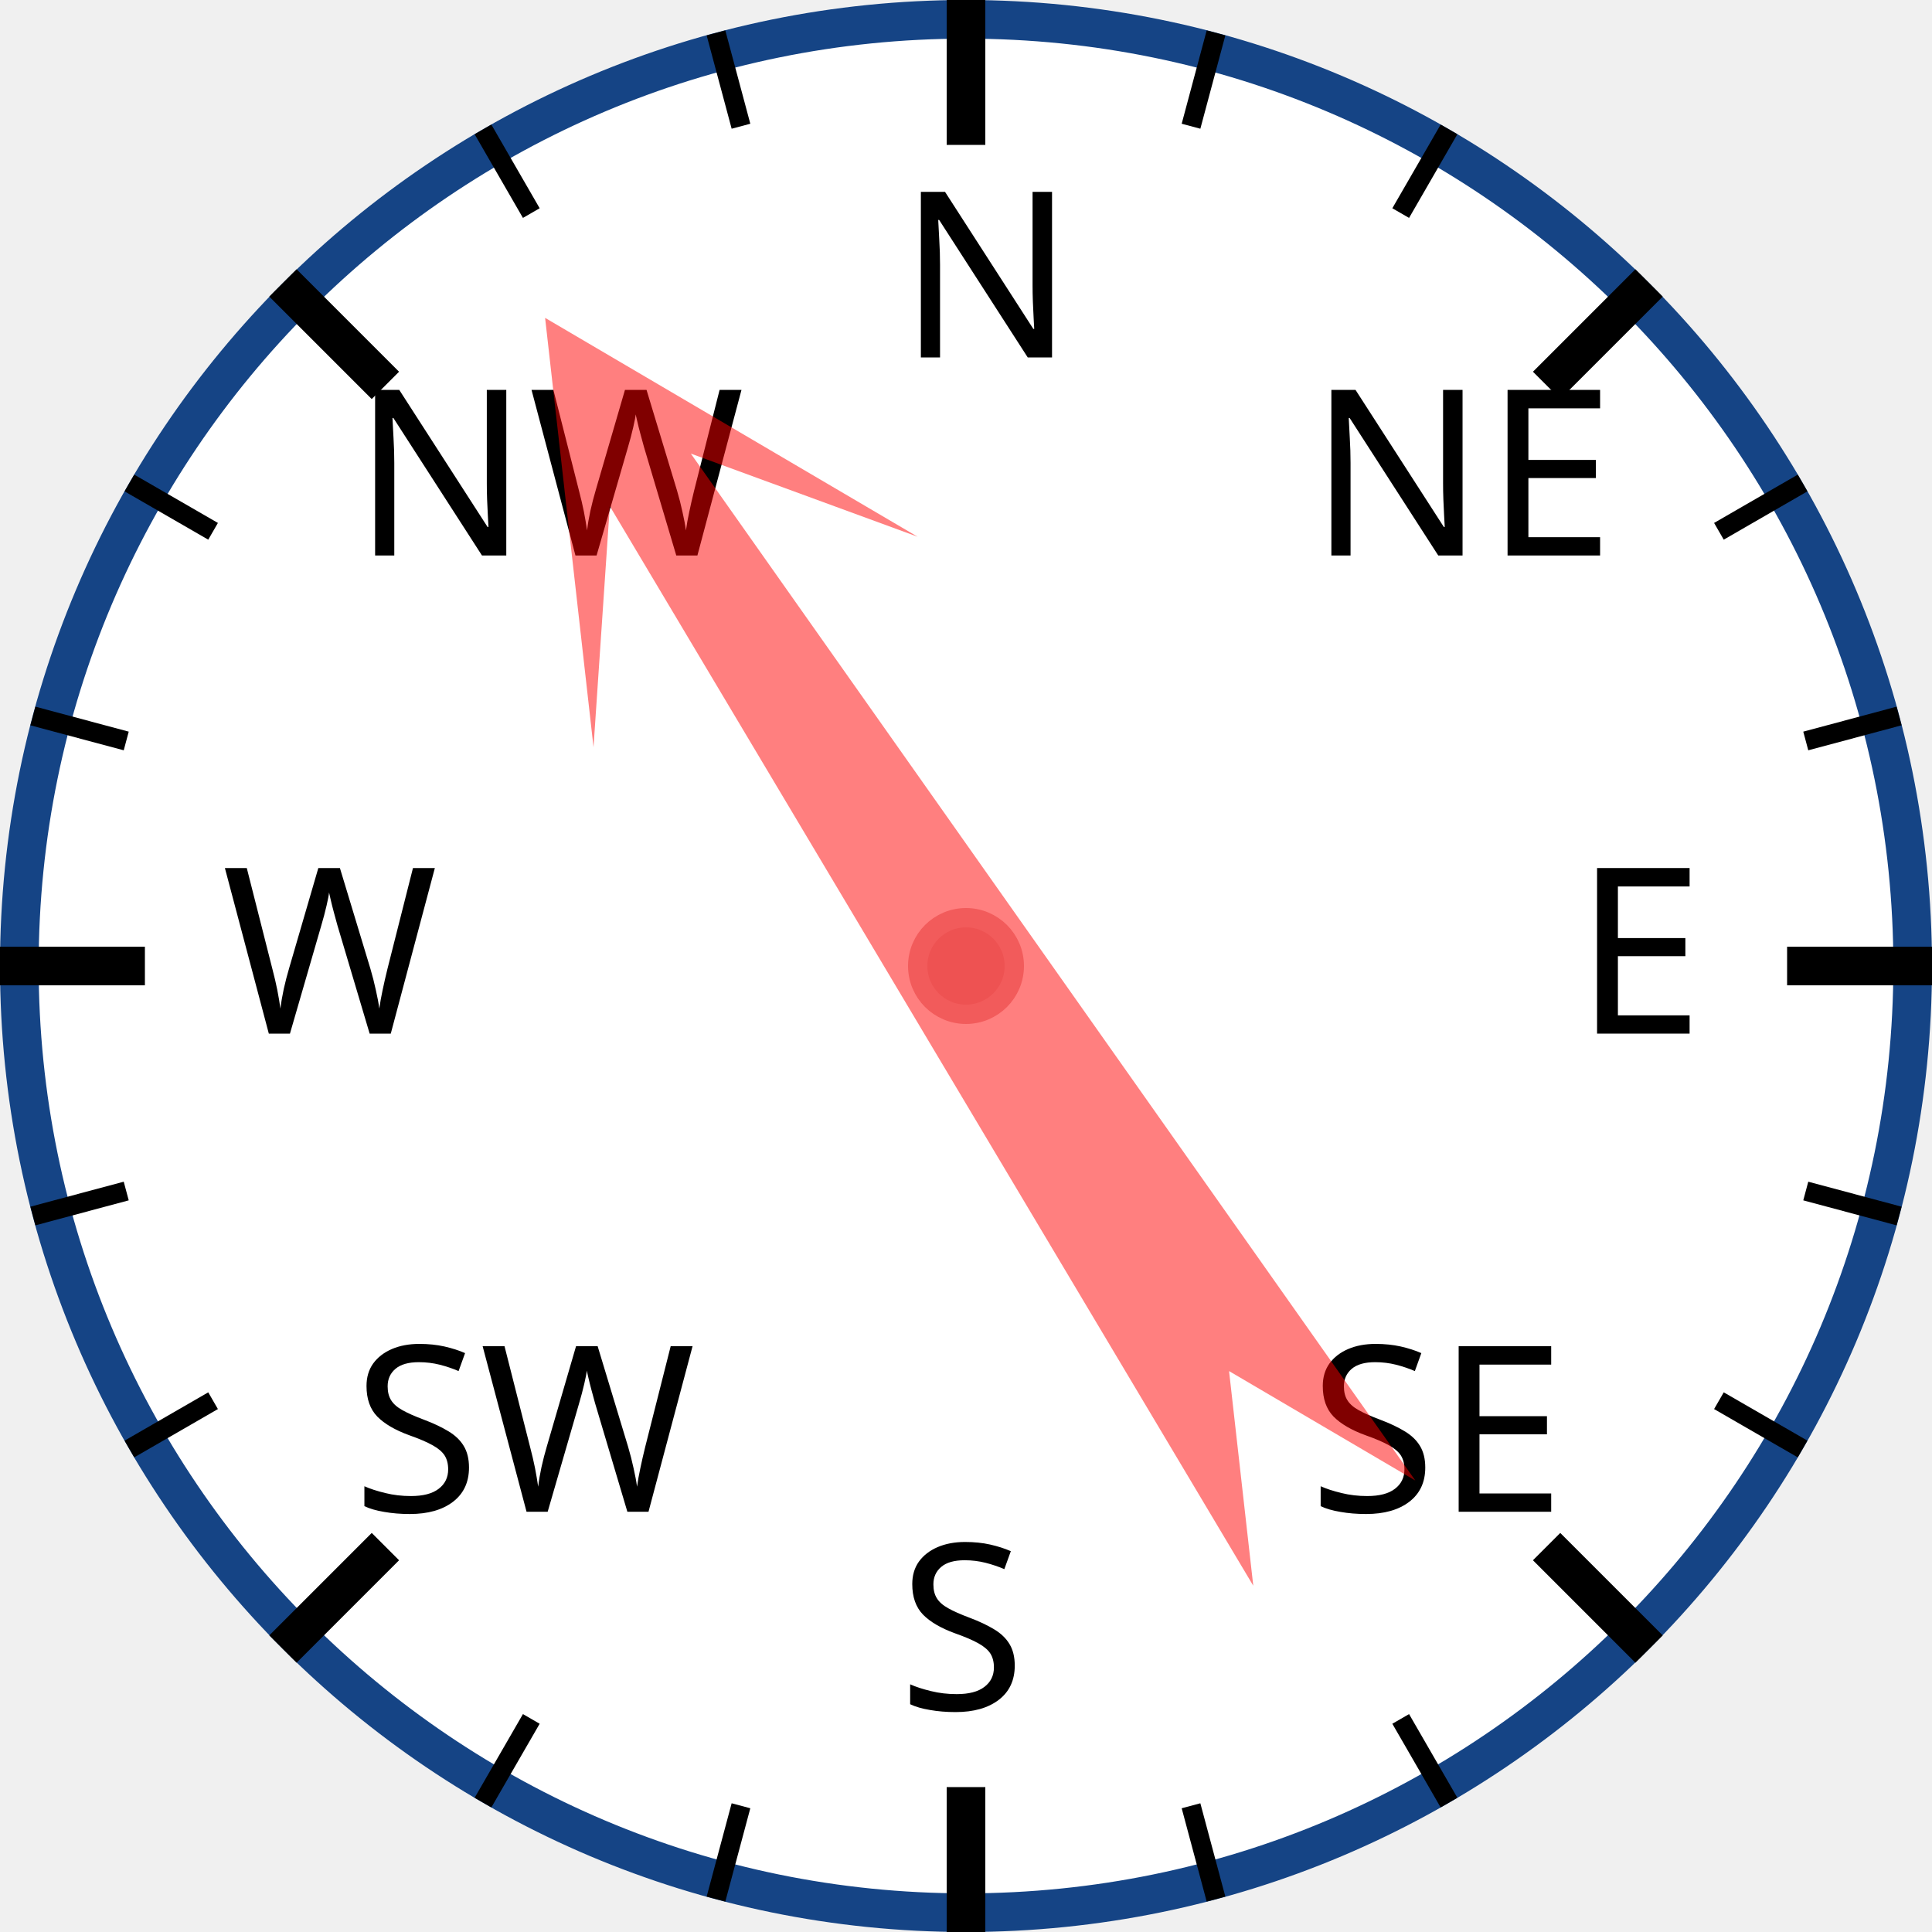
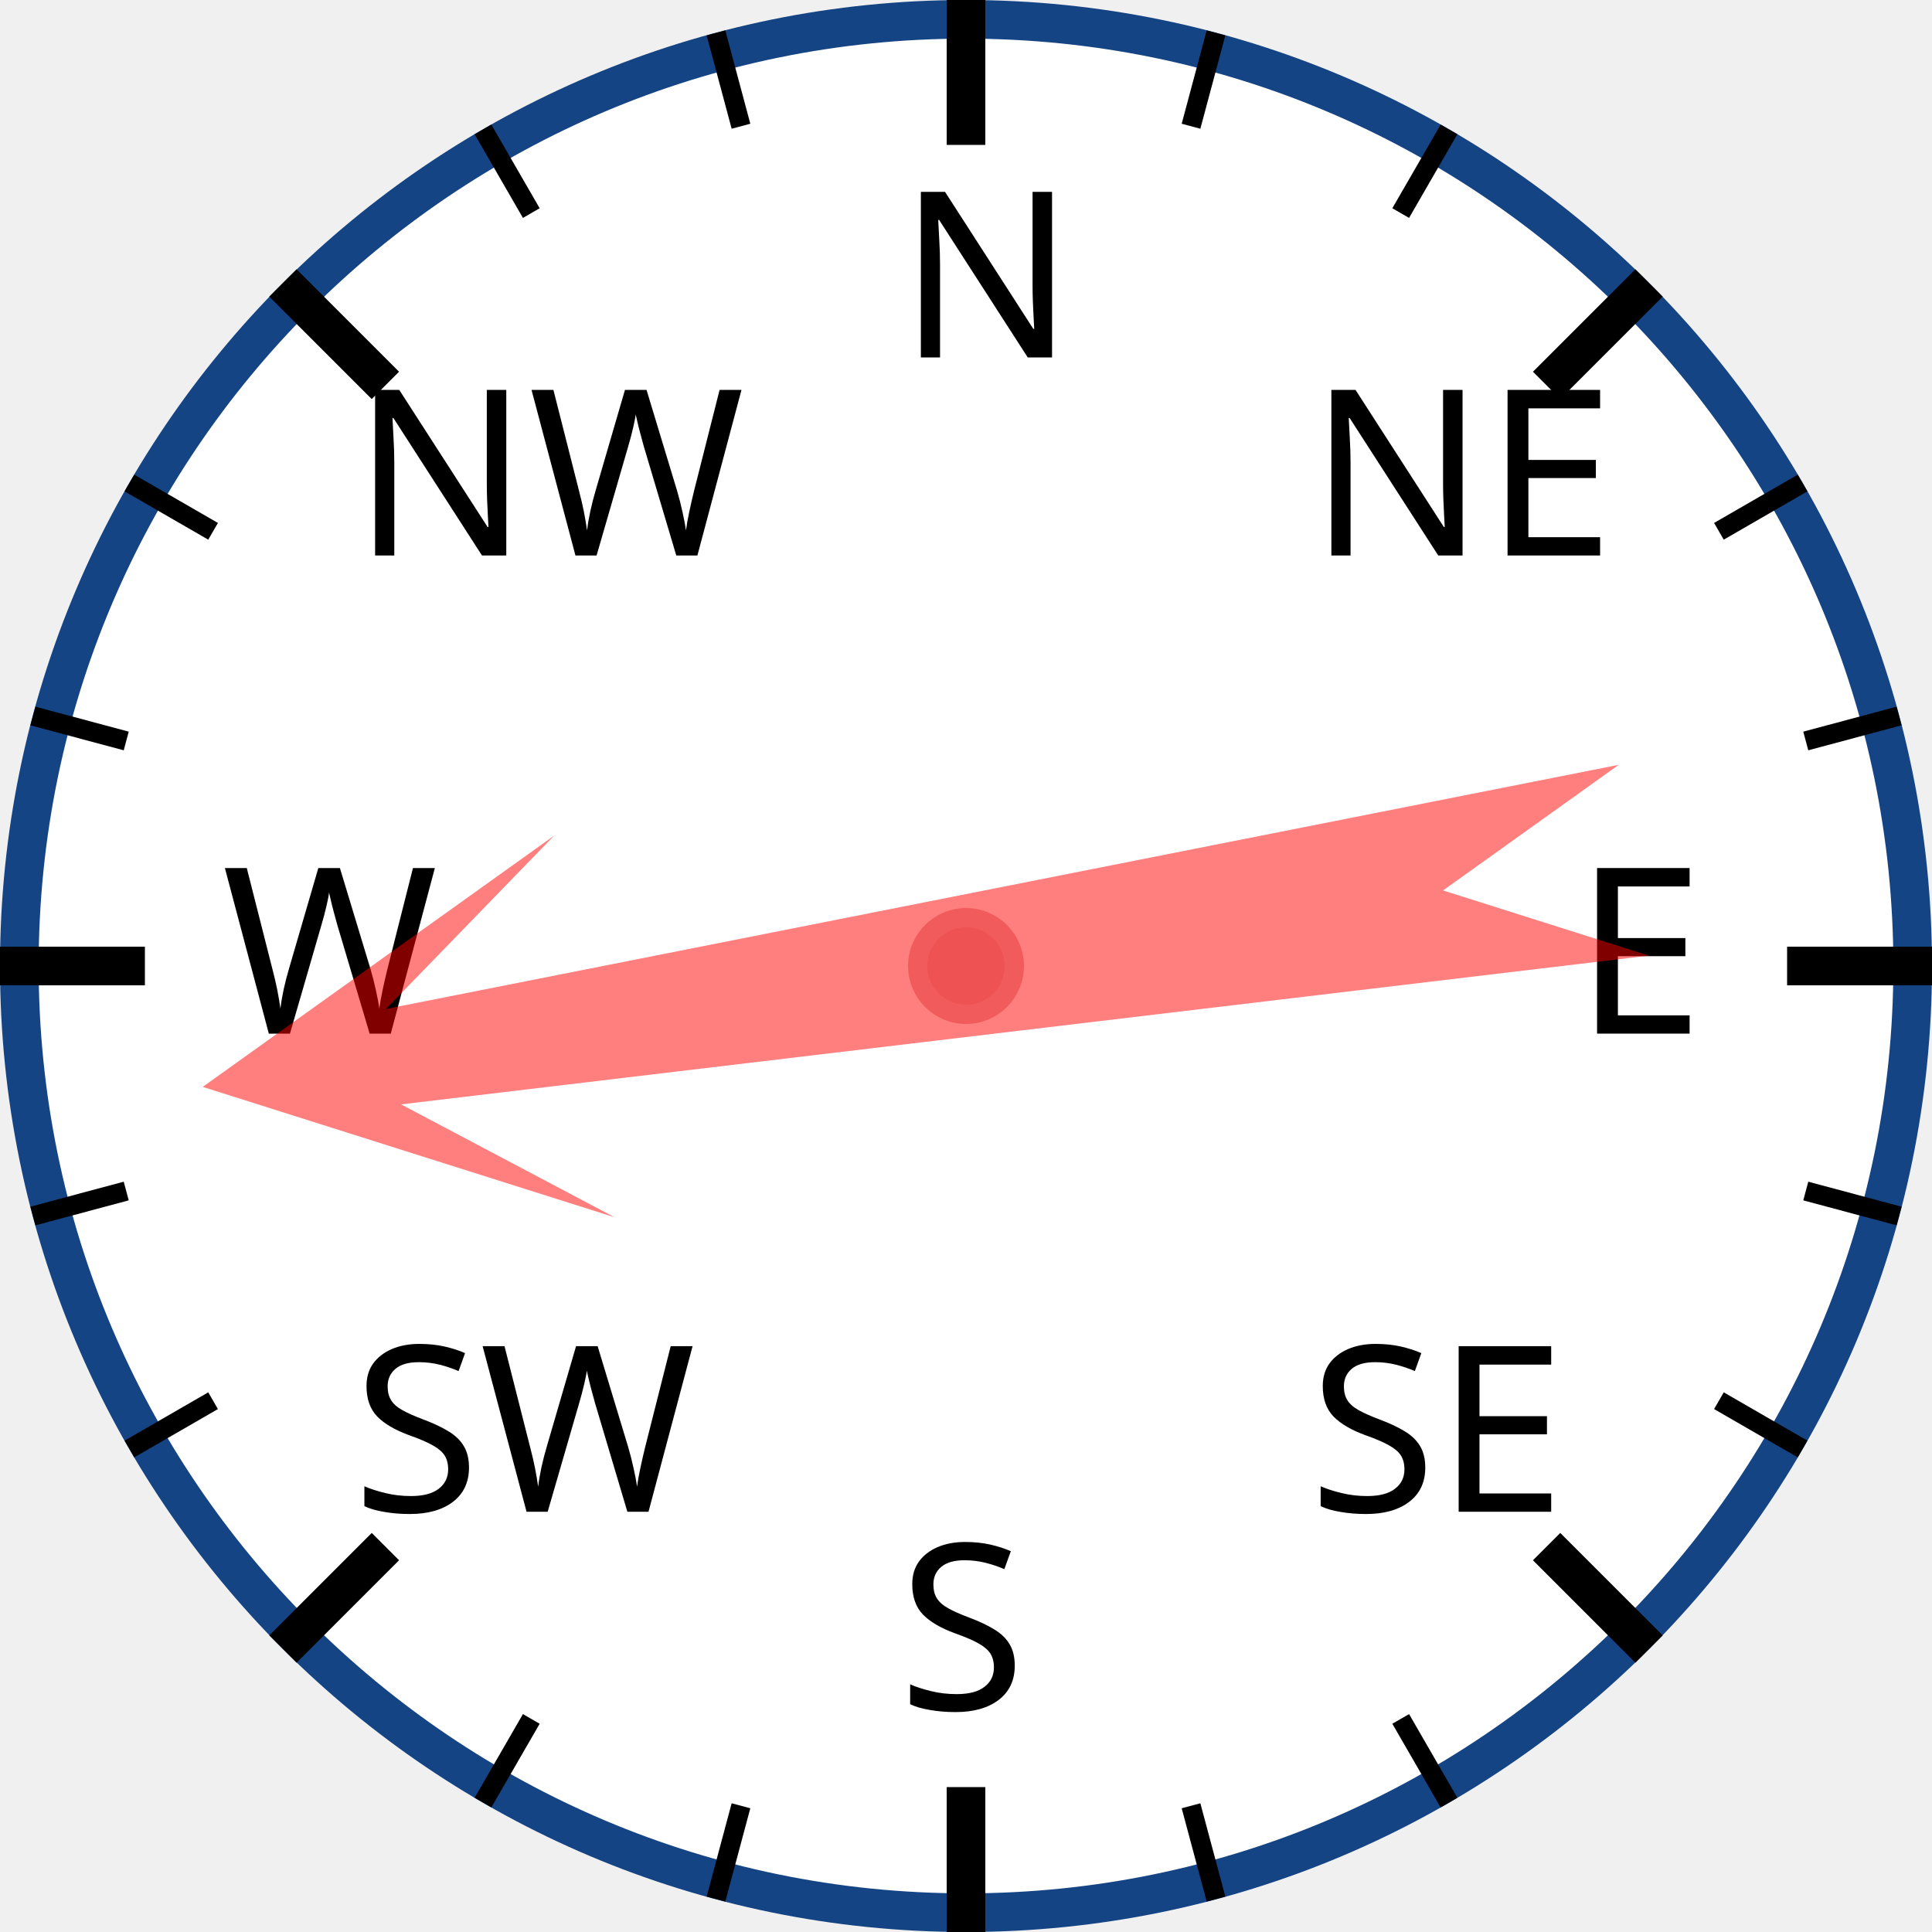
<svg xmlns="http://www.w3.org/2000/svg" width="120px" height="120px" viewBox="0 0 200 200">
  <circle cx="100" cy="100" r="98" style="fill: white; stroke: #154485; stroke-width: 4;" />
  <text x="93.0" y="37.0" style="font-family: sans-serif; font-size: 18pt;">N</text>
  <line x1="100.0" y1="0.0" x2="100.0" y2="15.0" style="stroke: black; stroke-width: 4;" />
  <line x1="74.118" y1="3.407" x2="76.706" y2="13.067" style="stroke: black; stroke-width: 2;" />
  <line x1="50" y1="13.397" x2="55" y2="22.058" style="stroke: black; stroke-width: 2;" />
  <text x="36.503" y="57.503" style="font-family: sans-serif; font-size: 18pt;">NW</text>
  <line x1="29.289" y1="29.289" x2="39.896" y2="39.896" style="stroke: black; stroke-width: 4;" />
  <line x1="13.397" y1="50" x2="22.058" y2="55" style="stroke: black; stroke-width: 2;" />
  <line x1="3.407" y1="74.118" x2="13.067" y2="76.706" style="stroke: black; stroke-width: 2;" />
  <text x="23.0" y="107.0" style="font-family: sans-serif; font-size: 18pt;">W</text>
  <line x1="0.0" y1="100.0" x2="15.0" y2="100.0" style="stroke: black; stroke-width: 4;" />
  <line x1="3.407" y1="125.882" x2="13.067" y2="123.294" style="stroke: black; stroke-width: 2;" />
  <line x1="13.397" y1="150" x2="22.058" y2="145" style="stroke: black; stroke-width: 2;" />
  <text x="36.503" y="156.497" style="font-family: sans-serif; font-size: 18pt;">SW</text>
  <line x1="29.289" y1="170.711" x2="39.896" y2="160.104" style="stroke: black; stroke-width: 4;" />
  <line x1="50" y1="186.603" x2="55" y2="177.942" style="stroke: black; stroke-width: 2;" />
  <line x1="74.118" y1="196.593" x2="76.706" y2="186.933" style="stroke: black; stroke-width: 2;" />
  <text x="93" y="177.0" style="font-family: sans-serif; font-size: 18pt;">S</text>
  <line x1="100" y1="200.0" x2="100" y2="185.0" style="stroke: black; stroke-width: 4;" />
  <line x1="125.882" y1="196.593" x2="123.294" y2="186.933" style="stroke: black; stroke-width: 2;" />
  <line x1="150.0" y1="186.603" x2="145.0" y2="177.942" style="stroke: black; stroke-width: 2;" />
  <text x="135.497" y="156.497" style="font-family: sans-serif; font-size: 18pt;">SE</text>
  <line x1="170.711" y1="170.711" x2="160.104" y2="160.104" style="stroke: black; stroke-width: 4;" />
  <line x1="186.603" y1="150" x2="177.942" y2="145" style="stroke: black; stroke-width: 2;" />
  <line x1="196.593" y1="125.882" x2="186.933" y2="123.294" style="stroke: black; stroke-width: 2;" />
  <text x="163.0" y="107" style="font-family: sans-serif; font-size: 18pt;">E</text>
  <line x1="200.0" y1="100" x2="185.0" y2="100" style="stroke: black; stroke-width: 4;" />
  <line x1="196.593" y1="74.118" x2="186.933" y2="76.706" style="stroke: black; stroke-width: 2;" />
  <line x1="186.603" y1="50" x2="177.942" y2="55" style="stroke: black; stroke-width: 2;" />
  <text x="135.497" y="57.503" style="font-family: sans-serif; font-size: 18pt;">NE</text>
  <line x1="170.711" y1="29.289" x2="160.104" y2="39.896" style="stroke: black; stroke-width: 4;" />
  <line x1="150" y1="13.397" x2="145" y2="22.058" style="stroke: black; stroke-width: 2;" />
  <line x1="125.882" y1="3.407" x2="123.294" y2="13.067" style="stroke: black; stroke-width: 2;" />
-   <polygon points="100 20 120 60 105 40 110 170 100 150 90 170 95 40 80 60" style="fill: red; fill-opacity: 0.5;" transform="rotate(327,100,100)" />
+   <polygon points="100 20 120 60 105 40 110 170 100 150 90 170 95 40 80 60" style="fill: red; fill-opacity: 0.5;" transform="rotate(261,100,100)" />
  <circle cx="100" cy="100" r="5" style="fill: #EE5252; stroke: #F25B5B; stroke-width: 2;" />
</svg>
